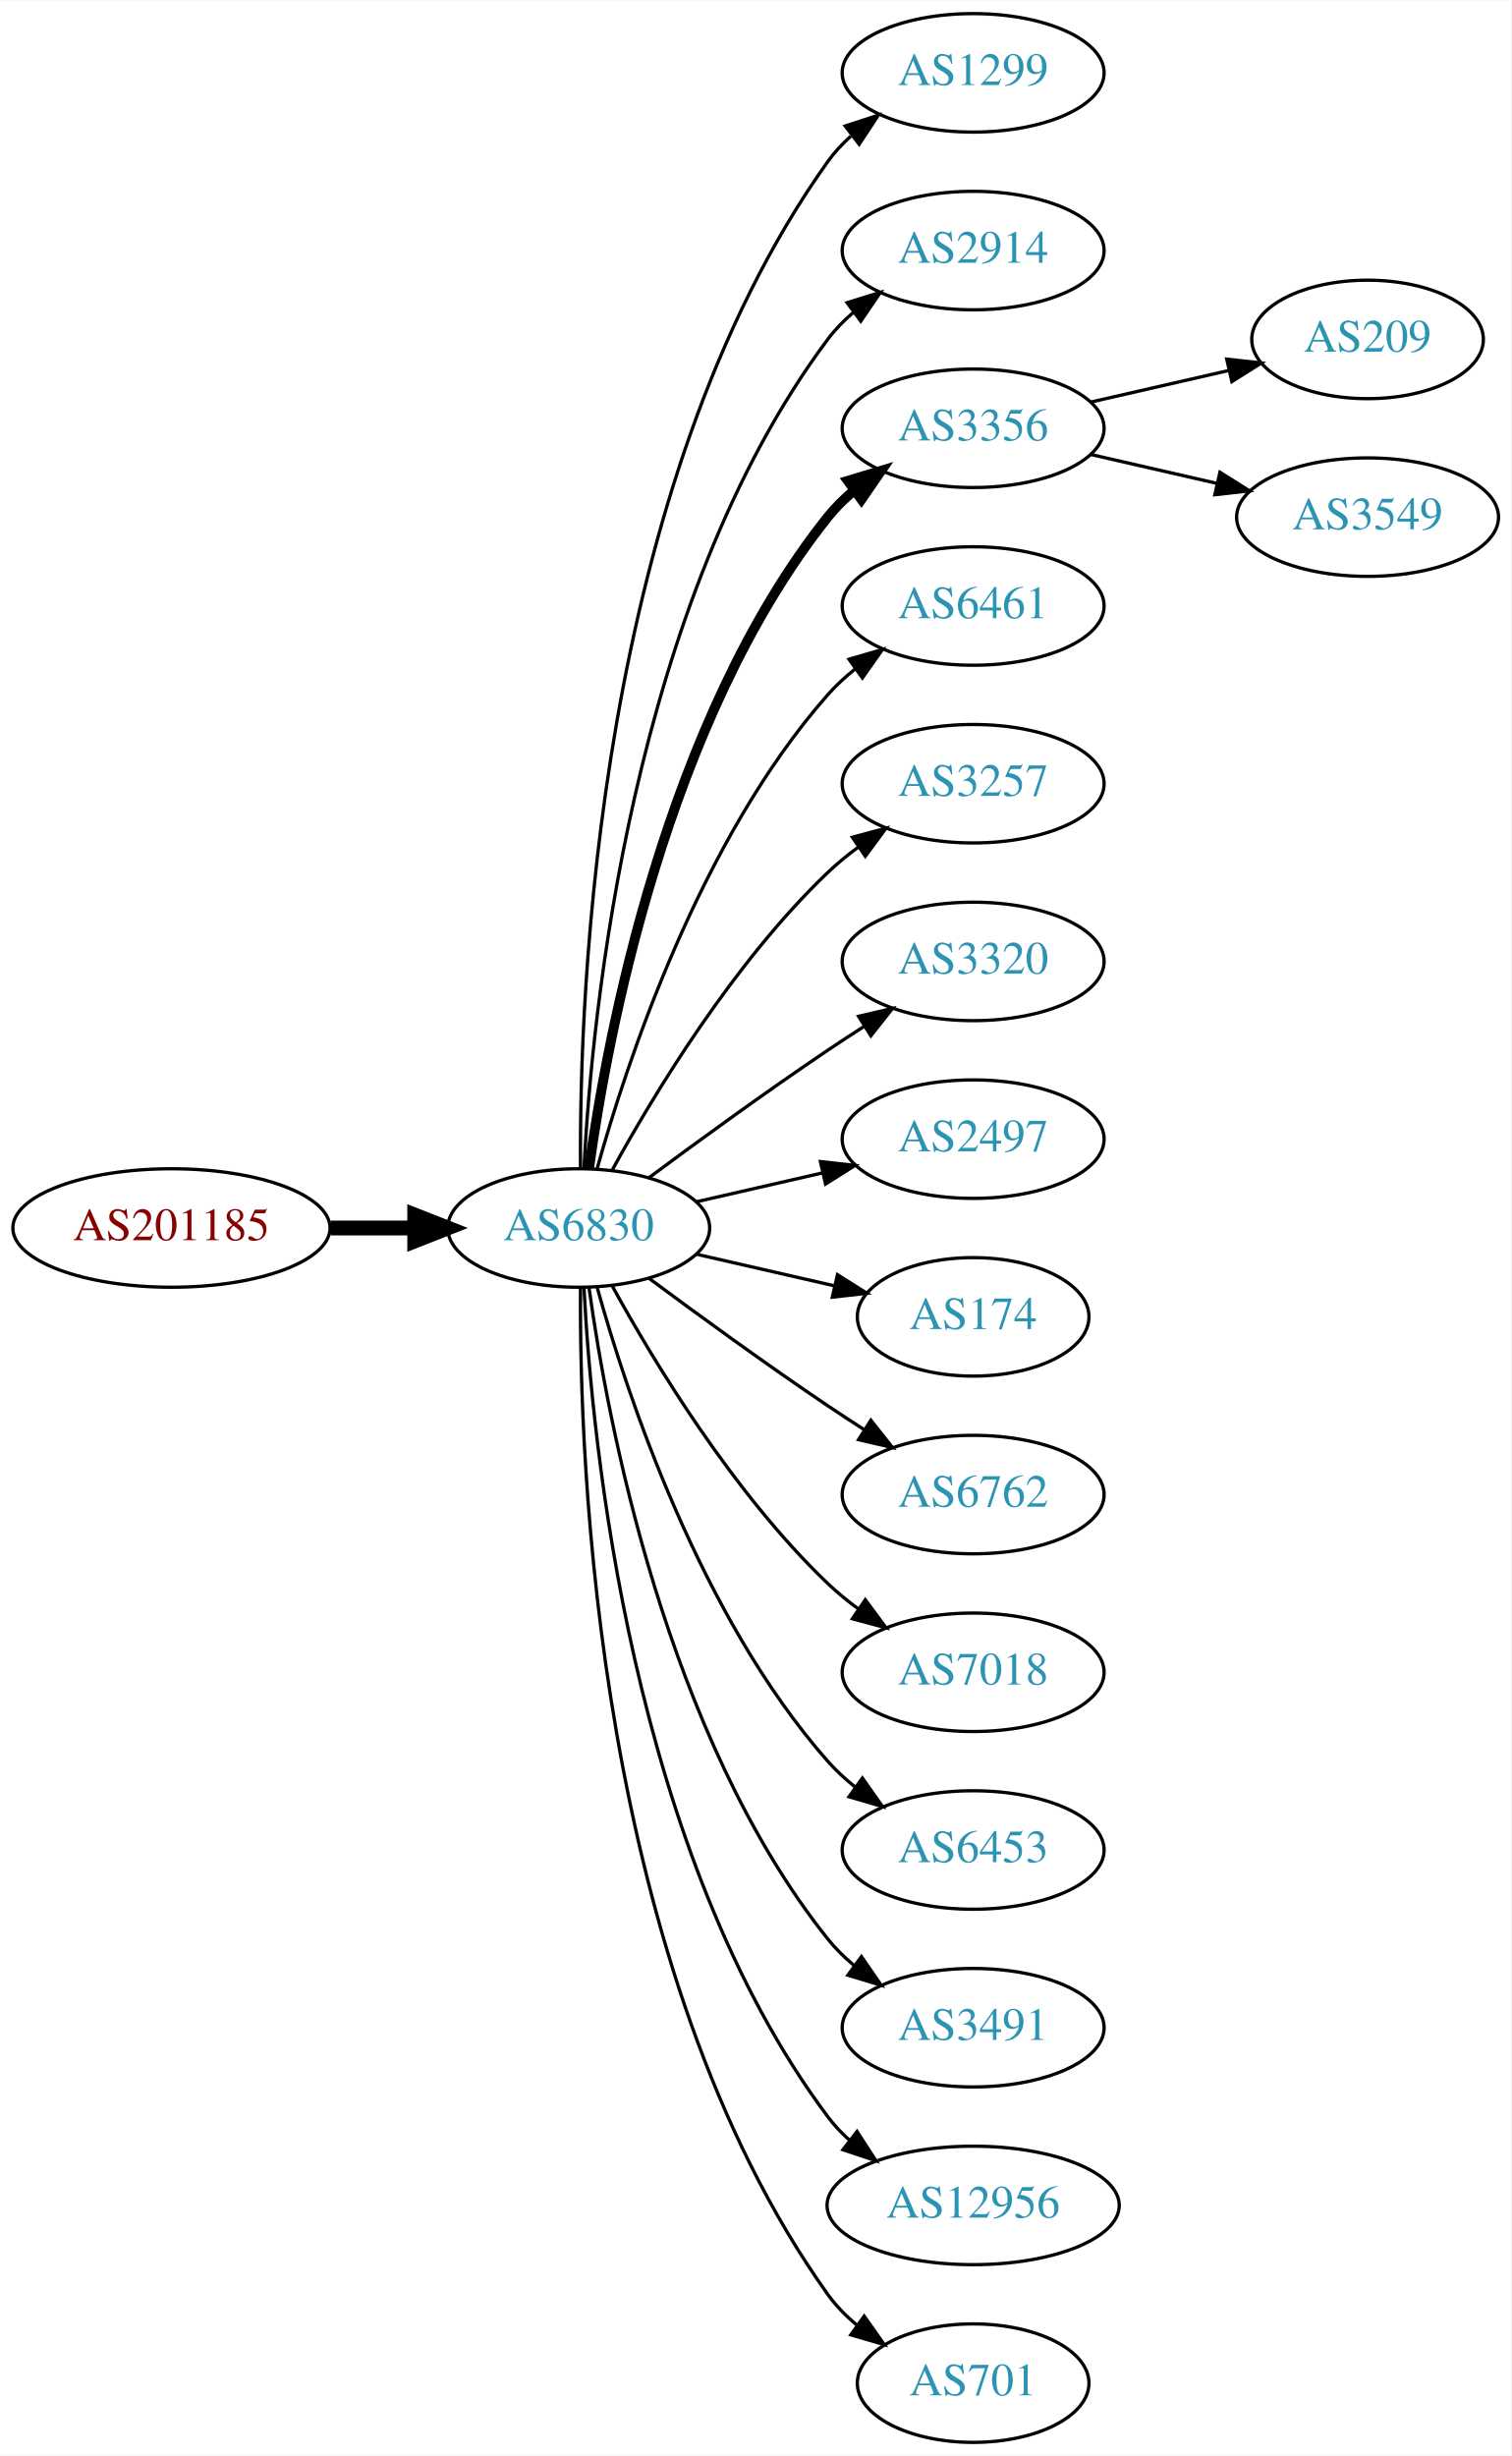
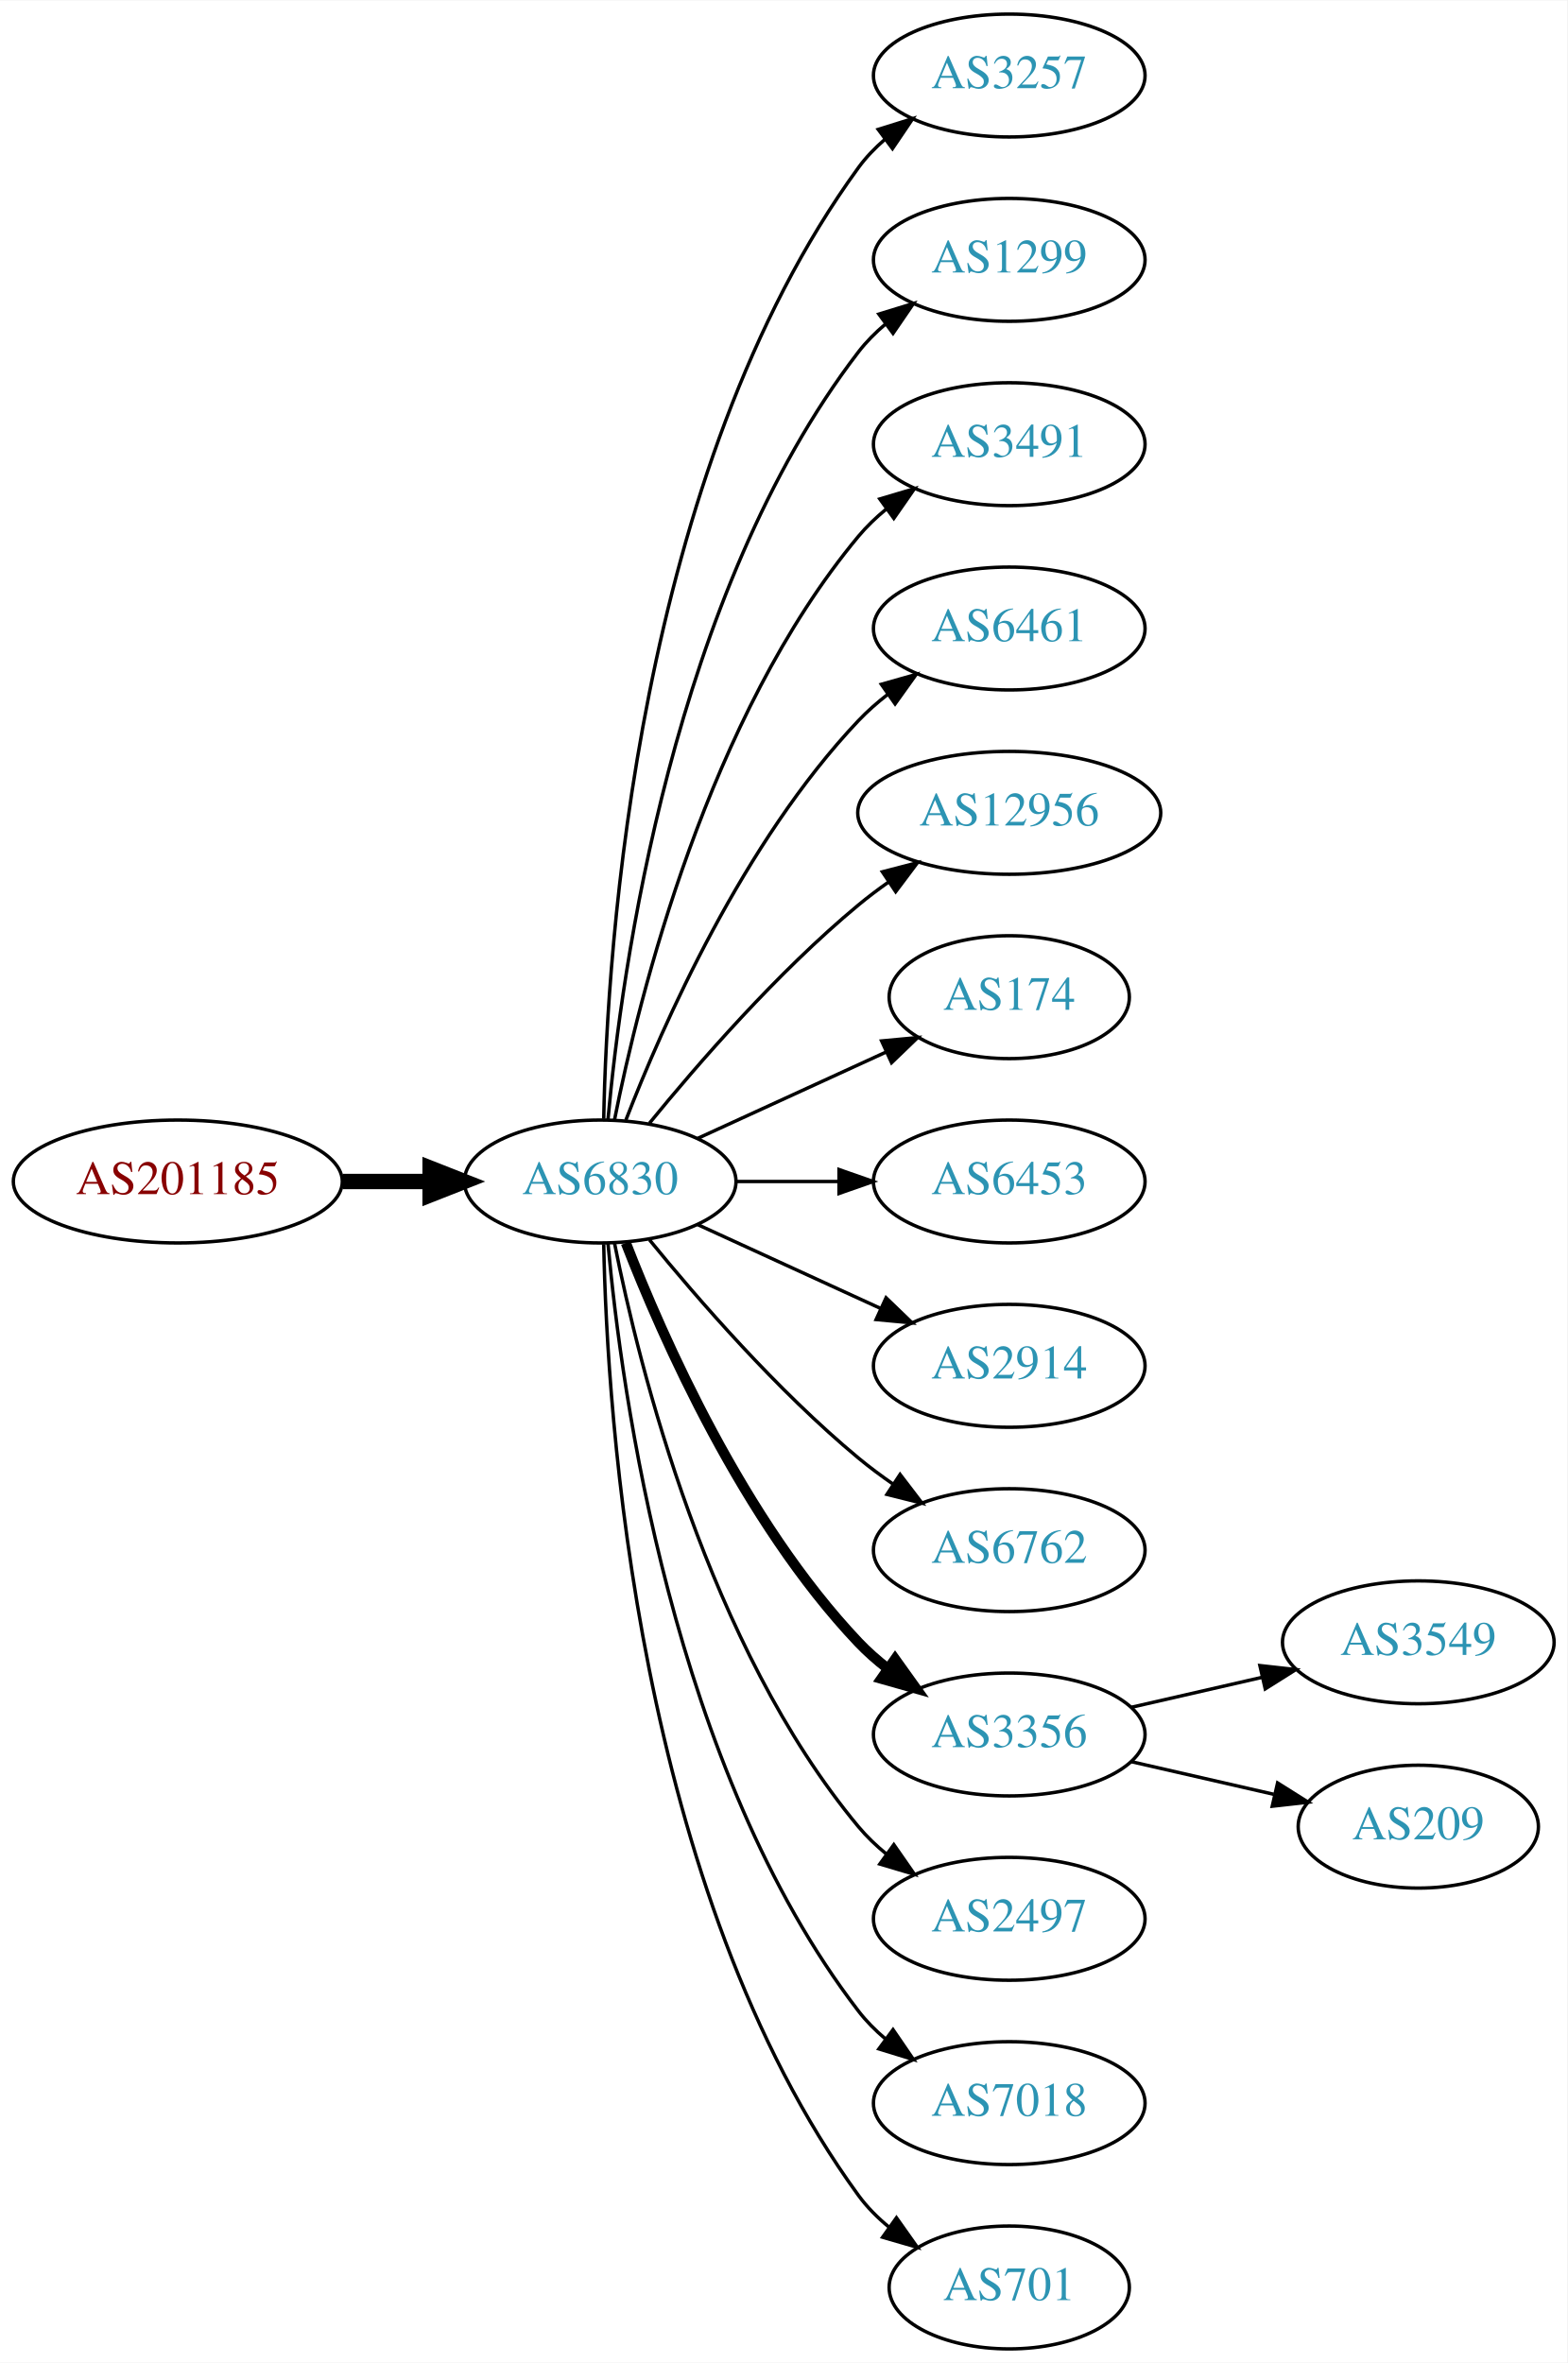
- <svg xmlns="http://www.w3.org/2000/svg" xmlns:xlink="http://www.w3.org/1999/xlink" width="459pt" height="746pt" viewBox="0.00 0.00 459.17 746.00">
-   <g id="graph0" class="graph" transform="scale(1 1) rotate(0) translate(4 742)">
-     <polygon fill="white" stroke="none" points="-4,4 -4,-742 455.17,-742 455.17,4 -4,4" />
+ <svg xmlns="http://www.w3.org/2000/svg" xmlns:xlink="http://www.w3.org/1999/xlink" width="459pt" height="692pt" viewBox="0.00 0.00 459.17 692.00">
+   <g id="graph0" class="graph" transform="scale(1 1) rotate(0) translate(4 688)">
+     <polygon fill="white" stroke="none" points="-4,4 -4,-688 455.17,-688 455.17,4 -4,4" />
    <g id="node1" class="node">
      <g id="a_node1">
        <a xlink:href="/asn/201185" xlink:title="AS201185 ~ Kapsch BusinessCom AG [AT]">
-           <ellipse fill="#ffffff" stroke="black" cx="48.096" cy="-369" rx="48.192" ry="18" />
-           <text text-anchor="middle" x="48.096" y="-365.3" font-family="Times,serif" font-size="14.00" fill="#880000">AS201185</text>
+           <ellipse fill="#ffffff" stroke="black" cx="48.096" cy="-342" rx="48.192" ry="18" />
+           <text text-anchor="middle" x="48.096" y="-338.3" font-family="Times,serif" font-size="14.00" fill="#880000">AS201185</text>
        </a>
      </g>
    </g>
    <g id="node2" class="node">
      <g id="a_node2">
        <a xlink:href="/asn/6830" xlink:title="AS6830 ~ LGI-UPC [AT]">
-           <ellipse fill="#ffffff" stroke="black" cx="171.838" cy="-369" rx="39.794" ry="18" />
-           <text text-anchor="middle" x="171.838" y="-365.3" font-family="Times,serif" font-size="14.00" fill="#2c94b3">AS6830</text>
+           <ellipse fill="#ffffff" stroke="black" cx="171.838" cy="-342" rx="39.794" ry="18" />
+           <text text-anchor="middle" x="171.838" y="-338.3" font-family="Times,serif" font-size="14.00" fill="#2c94b3">AS6830</text>
        </a>
      </g>
    </g>
    <g id="edge1" class="edge">
-       <path fill="none" stroke="black" stroke-width="4.5" d="M96.513,-369C104.867,-369 113.577,-369 121.969,-369" />
-       <polygon fill="black" stroke="black" stroke-width="4.5" points="122.004,-372.938 132.004,-369 122.004,-365.063 122.004,-372.938" />
+       <path fill="none" stroke="black" stroke-width="4.5" d="M96.513,-342C104.867,-342 113.577,-342 121.969,-342" />
+       <polygon fill="black" stroke="black" stroke-width="4.5" points="122.004,-345.938 132.004,-342 122.004,-338.063 122.004,-345.938" />
    </g>
    <g id="node3" class="node">
      <g id="a_node3">
-         <a xlink:href="/asn/1299" xlink:title="AS1299 ~ Telia Carrier [EU]">
-           <ellipse fill="#ffffff" stroke="black" cx="291.681" cy="-720" rx="39.794" ry="18" />
-           <text text-anchor="middle" x="291.681" y="-716.3" font-family="Times,serif" font-size="14.00" fill="#2c94b3">AS1299</text>
+         <a xlink:href="/asn/3257" xlink:title="AS3257 ~ GTT [DE]">
+           <ellipse fill="#ffffff" stroke="black" cx="291.681" cy="-666" rx="39.794" ry="18" />
+           <text text-anchor="middle" x="291.681" y="-662.3" font-family="Times,serif" font-size="14.00" fill="#2c94b3">AS3257</text>
        </a>
      </g>
    </g>
    <g id="edge2" class="edge">
-       <path fill="none" stroke="black" d="M172.387,-387.063C171.967,-439.503 177.121,-594.293 247.484,-693 249.486,-695.809 251.881,-698.388 254.502,-700.743" />
-       <polygon fill="black" stroke="black" points="252.807,-703.852 262.879,-707.139 257.055,-698.288 252.807,-703.852" />
+       <path fill="none" stroke="black" d="M172.87,-360.337C173.843,-410.079 182.562,-549.806 247.484,-639 249.696,-642.039 252.364,-644.813 255.276,-647.326" />
+       <polygon fill="black" stroke="black" points="253.294,-650.214 263.407,-653.373 257.471,-644.597 253.294,-650.214" />
    </g>
    <g id="node4" class="node">
      <g id="a_node4">
-         <a xlink:href="/asn/2914" xlink:title="AS2914 ~ NTT America, Inc. [US]">
-           <ellipse fill="#ffffff" stroke="black" cx="291.681" cy="-666" rx="39.794" ry="18" />
-           <text text-anchor="middle" x="291.681" y="-662.3" font-family="Times,serif" font-size="14.00" fill="#2c94b3">AS2914</text>
+         <a xlink:href="/asn/1299" xlink:title="AS1299 ~ Telia Carrier [EU]">
+           <ellipse fill="#ffffff" stroke="black" cx="291.681" cy="-612" rx="39.794" ry="18" />
+           <text text-anchor="middle" x="291.681" y="-608.3" font-family="Times,serif" font-size="14.00" fill="#2c94b3">AS1299</text>
        </a>
      </g>
    </g>
    <g id="edge3" class="edge">
-       <path fill="none" stroke="black" d="M173.43,-387.023C175.806,-433.412 187.724,-558.893 247.484,-639 249.732,-642.013 252.424,-644.769 255.35,-647.272" />
-       <polygon fill="black" stroke="black" points="253.381,-650.169 263.502,-653.303 257.545,-644.542 253.381,-650.169" />
+       <path fill="none" stroke="black" d="M174.122,-360.117C178.02,-403.332 193.037,-514.131 247.484,-585 249.774,-587.981 252.494,-590.716 255.439,-593.205" />
+       <polygon fill="black" stroke="black" points="253.485,-596.113 263.615,-599.218 257.633,-590.473 253.485,-596.113" />
    </g>
    <g id="node5" class="node">
      <g id="a_node5">
-         <a xlink:href="/asn/3356" xlink:title="AS3356 ~ Level 3 Parent, LLC [US]">
-           <ellipse fill="#ffffff" stroke="black" cx="291.681" cy="-612" rx="39.794" ry="18" />
-           <text text-anchor="middle" x="291.681" y="-608.3" font-family="Times,serif" font-size="14.00" fill="#2c94b3">AS3356</text>
+         <a xlink:href="/asn/3491" xlink:title="AS3491 ~ PCCW Global, Inc. [US]">
+           <ellipse fill="#ffffff" stroke="black" cx="291.681" cy="-558" rx="39.794" ry="18" />
+           <text text-anchor="middle" x="291.681" y="-554.3" font-family="Times,serif" font-size="14.00" fill="#2c94b3">AS3491</text>
        </a>
      </g>
    </g>
    <g id="edge4" class="edge">
-       <path fill="none" stroke="black" stroke-width="3" d="M174.977,-387.17C180.477,-426.974 198.303,-523.233 247.484,-585 249.826,-587.94 252.58,-590.649 255.546,-593.121" />
-       <polygon fill="black" stroke="black" stroke-width="3" points="253.611,-596.042 263.752,-599.11 257.738,-590.388 253.611,-596.042" />
+       <path fill="none" stroke="black" d="M176.037,-360.073C183.2,-396.141 203.474,-478.125 247.484,-531 249.889,-533.889 252.686,-536.563 255.678,-539.013" />
+       <polygon fill="black" stroke="black" points="253.766,-541.95 263.921,-544.973 257.868,-536.277 253.766,-541.95" />
    </g>
    <g id="node6" class="node">
      <g id="a_node6">
        <a xlink:href="/asn/6461" xlink:title="AS6461 ~ Zayo Bandwidth [US]">
-           <ellipse fill="#ffffff" stroke="black" cx="291.681" cy="-558" rx="39.794" ry="18" />
-           <text text-anchor="middle" x="291.681" y="-554.3" font-family="Times,serif" font-size="14.00" fill="#2c94b3">AS6461</text>
+           <ellipse fill="#ffffff" stroke="black" cx="291.681" cy="-504" rx="39.794" ry="18" />
+           <text text-anchor="middle" x="291.681" y="-500.3" font-family="Times,serif" font-size="14.00" fill="#2c94b3">AS6461</text>
        </a>
      </g>
    </g>
    <g id="edge5" class="edge">
-       <path fill="none" stroke="black" d="M177.411,-386.946C186.317,-418.995 208.601,-486.842 247.484,-531 249.968,-533.821 252.818,-536.449 255.844,-538.871" />
-       <polygon fill="black" stroke="black" points="253.961,-541.828 264.133,-544.791 258.029,-536.131 253.961,-541.828" />
+       <path fill="none" stroke="black" d="M179.361,-359.994C190.112,-387.728 213.769,-441.429 247.484,-477 250.07,-479.728 252.988,-482.294 256.056,-484.677" />
+       <polygon fill="black" stroke="black" points="254.21,-487.658 264.404,-490.543 258.234,-481.93 254.21,-487.658" />
    </g>
    <g id="node7" class="node">
      <g id="a_node7">
-         <a xlink:href="/asn/3257" xlink:title="AS3257 ~ GTT [DE]">
-           <ellipse fill="#ffffff" stroke="black" cx="291.681" cy="-504" rx="39.794" ry="18" />
-           <text text-anchor="middle" x="291.681" y="-500.3" font-family="Times,serif" font-size="14.00" fill="#2c94b3">AS3257</text>
+         <a xlink:href="/asn/12956" xlink:title="AS12956 ~ TELXIUS [ES]">
+           <ellipse fill="#ffffff" stroke="black" cx="291.681" cy="-450" rx="44.393" ry="18" />
+           <text text-anchor="middle" x="291.681" y="-446.3" font-family="Times,serif" font-size="14.00" fill="#2c94b3">AS12956</text>
        </a>
      </g>
    </g>
    <g id="edge6" class="edge">
-       <path fill="none" stroke="black" d="M182.079,-386.713C194.625,-409.561 218.802,-449.611 247.484,-477 250.353,-479.739 253.542,-482.347 256.851,-484.785" />
-       <polygon fill="black" stroke="black" points="254.974,-487.742 265.21,-490.477 258.914,-481.956 254.974,-487.742" />
+       <path fill="none" stroke="black" d="M186.257,-359.065C200.372,-376.375 223.786,-403.345 247.484,-423 250.222,-425.271 253.166,-427.494 256.183,-429.63" />
+       <polygon fill="black" stroke="black" points="254.515,-432.725 264.772,-435.379 258.409,-426.908 254.515,-432.725" />
    </g>
    <g id="node8" class="node">
      <g id="a_node8">
-         <a xlink:href="/asn/3320" xlink:title="AS3320 ~ DTAG [DE]">
-           <ellipse fill="#ffffff" stroke="black" cx="291.681" cy="-450" rx="39.794" ry="18" />
-           <text text-anchor="middle" x="291.681" y="-446.3" font-family="Times,serif" font-size="14.00" fill="#2c94b3">AS3320</text>
+         <a xlink:href="/asn/174" xlink:title="AS174 ~ Cogent Communications [US]">
+           <ellipse fill="#ffffff" stroke="black" cx="291.681" cy="-396" rx="35.194" ry="18" />
+           <text text-anchor="middle" x="291.681" y="-392.3" font-family="Times,serif" font-size="14.00" fill="#2c94b3">AS174</text>
        </a>
      </g>
    </g>
    <g id="edge7" class="edge">
-       <path fill="none" stroke="black" d="M193.168,-384.277C208.031,-395.304 228.775,-410.407 247.484,-423 251.033,-425.389 254.784,-427.839 258.532,-430.242" />
-       <polygon fill="black" stroke="black" points="256.858,-433.325 267.181,-435.712 260.6,-427.409 256.858,-433.325" />
+       <path fill="none" stroke="black" d="M200.467,-354.661C216.883,-362.183 237.865,-371.798 255.461,-379.861" />
+       <polygon fill="black" stroke="black" points="254.29,-383.174 264.839,-384.158 257.206,-376.811 254.29,-383.174" />
    </g>
    <g id="node9" class="node">
      <g id="a_node9">
-         <a xlink:href="/asn/2497" xlink:title="AS2497 ~ Internet Initiative Japan Inc. [JP]">
-           <ellipse fill="#ffffff" stroke="black" cx="291.681" cy="-396" rx="39.794" ry="18" />
-           <text text-anchor="middle" x="291.681" y="-392.3" font-family="Times,serif" font-size="14.00" fill="#2c94b3">AS2497</text>
+         <a xlink:href="/asn/6453" xlink:title="AS6453 ~ TATA COMMUNICATIONS (AMERICA) INC [US]">
+           <ellipse fill="#ffffff" stroke="black" cx="291.681" cy="-342" rx="39.794" ry="18" />
+           <text text-anchor="middle" x="291.681" y="-338.3" font-family="Times,serif" font-size="14.00" fill="#2c94b3">AS6453</text>
        </a>
      </g>
    </g>
    <g id="edge8" class="edge">
-       <path fill="none" stroke="black" d="M207.557,-376.955C219.557,-379.704 233.178,-382.825 245.871,-385.733" />
-       <polygon fill="black" stroke="black" points="245.273,-389.187 255.802,-388.009 246.836,-382.364 245.273,-389.187" />
+       <path fill="none" stroke="black" d="M211.751,-342C221.304,-342 231.654,-342 241.616,-342" />
+       <polygon fill="black" stroke="black" points="241.809,-345.5 251.809,-342 241.809,-338.5 241.809,-345.5" />
    </g>
    <g id="node10" class="node">
      <g id="a_node10">
-         <a xlink:href="/asn/174" xlink:title="AS174 ~ Cogent Communications [US]">
-           <ellipse fill="#ffffff" stroke="black" cx="291.681" cy="-342" rx="35.194" ry="18" />
-           <text text-anchor="middle" x="291.681" y="-338.3" font-family="Times,serif" font-size="14.00" fill="#2c94b3">AS174</text>
+         <a xlink:href="/asn/2914" xlink:title="AS2914 ~ NTT America, Inc. [US]">
+           <ellipse fill="#ffffff" stroke="black" cx="291.681" cy="-288" rx="39.794" ry="18" />
+           <text text-anchor="middle" x="291.681" y="-284.3" font-family="Times,serif" font-size="14.00" fill="#2c94b3">AS2914</text>
        </a>
      </g>
    </g>
    <g id="edge9" class="edge">
-       <path fill="none" stroke="black" d="M207.557,-361.045C220.65,-358.045 235.672,-354.604 249.313,-351.478" />
-       <polygon fill="black" stroke="black" points="250.454,-354.807 259.42,-349.162 248.891,-347.984 250.454,-354.807" />
+       <path fill="none" stroke="black" d="M200.467,-329.339C216.424,-322.027 236.694,-312.739 253.977,-304.819" />
+       <polygon fill="black" stroke="black" points="255.592,-307.929 263.225,-300.581 252.676,-301.565 255.592,-307.929" />
    </g>
    <g id="node11" class="node">
      <g id="a_node11">
        <a xlink:href="/asn/6762" xlink:title="AS6762 ~ TELECOM ITALIA SPARKLE S.p.A. [IT]">
-           <ellipse fill="#ffffff" stroke="black" cx="291.681" cy="-288" rx="39.794" ry="18" />
-           <text text-anchor="middle" x="291.681" y="-284.3" font-family="Times,serif" font-size="14.00" fill="#2c94b3">AS6762</text>
+           <ellipse fill="#ffffff" stroke="black" cx="291.681" cy="-234" rx="39.794" ry="18" />
+           <text text-anchor="middle" x="291.681" y="-230.3" font-family="Times,serif" font-size="14.00" fill="#2c94b3">AS6762</text>
        </a>
      </g>
    </g>
    <g id="edge10" class="edge">
-       <path fill="none" stroke="black" d="M193.168,-353.723C208.031,-342.696 228.775,-327.593 247.484,-315 251.033,-312.611 254.784,-310.161 258.532,-307.758" />
-       <polygon fill="black" stroke="black" points="260.6,-310.591 267.181,-302.288 256.858,-304.675 260.6,-310.591" />
+       <path fill="none" stroke="black" d="M186.257,-324.935C200.372,-307.625 223.786,-280.655 247.484,-261 250.701,-258.332 254.201,-255.73 257.772,-253.259" />
+       <polygon fill="black" stroke="black" points="259.695,-256.183 266.128,-247.764 255.85,-250.334 259.695,-256.183" />
    </g>
    <g id="node12" class="node">
      <g id="a_node12">
-         <a xlink:href="/asn/7018" xlink:title="AS7018 ~ AT&amp;T Services, Inc. [US]">
-           <ellipse fill="#ffffff" stroke="black" cx="291.681" cy="-234" rx="39.794" ry="18" />
-           <text text-anchor="middle" x="291.681" y="-230.3" font-family="Times,serif" font-size="14.00" fill="#2c94b3">AS7018</text>
+         <a xlink:href="/asn/3356" xlink:title="AS3356 ~ Level 3 Parent, LLC [US]">
+           <ellipse fill="#ffffff" stroke="black" cx="291.681" cy="-180" rx="39.794" ry="18" />
+           <text text-anchor="middle" x="291.681" y="-176.3" font-family="Times,serif" font-size="14.00" fill="#2c94b3">AS3356</text>
        </a>
      </g>
    </g>
    <g id="edge11" class="edge">
-       <path fill="none" stroke="black" d="M182.079,-351.287C194.625,-328.439 218.802,-288.389 247.484,-261 250.353,-258.261 253.542,-255.653 256.851,-253.215" />
-       <polygon fill="black" stroke="black" points="258.914,-256.044 265.21,-247.523 254.974,-250.258 258.914,-256.044" />
+       <path fill="none" stroke="black" stroke-width="3" d="M179.361,-324.006C190.112,-296.272 213.769,-242.571 247.484,-207 250.07,-204.272 252.988,-201.706 256.056,-199.323" />
+       <polygon fill="black" stroke="black" stroke-width="3" points="258.234,-202.07 264.404,-193.457 254.21,-196.342 258.234,-202.07" />
    </g>
    <g id="node13" class="node">
      <g id="a_node13">
-         <a xlink:href="/asn/6453" xlink:title="AS6453 ~ TATA COMMUNICATIONS (AMERICA) INC [US]">
-           <ellipse fill="#ffffff" stroke="black" cx="291.681" cy="-180" rx="39.794" ry="18" />
-           <text text-anchor="middle" x="291.681" y="-176.3" font-family="Times,serif" font-size="14.00" fill="#2c94b3">AS6453</text>
+         <a xlink:href="/asn/2497" xlink:title="AS2497 ~ Internet Initiative Japan Inc. [JP]">
+           <ellipse fill="#ffffff" stroke="black" cx="291.681" cy="-126" rx="39.794" ry="18" />
+           <text text-anchor="middle" x="291.681" y="-122.3" font-family="Times,serif" font-size="14.00" fill="#2c94b3">AS2497</text>
        </a>
      </g>
    </g>
    <g id="edge12" class="edge">
-       <path fill="none" stroke="black" d="M177.411,-351.054C186.317,-319.005 208.601,-251.158 247.484,-207 249.968,-204.179 252.818,-201.551 255.844,-199.129" />
-       <polygon fill="black" stroke="black" points="258.029,-201.869 264.133,-193.209 253.961,-196.172 258.029,-201.869" />
+       <path fill="none" stroke="black" d="M176.037,-323.927C183.2,-287.859 203.474,-205.875 247.484,-153 249.889,-150.111 252.686,-147.437 255.678,-144.987" />
+       <polygon fill="black" stroke="black" points="257.868,-147.723 263.921,-139.027 253.766,-142.05 257.868,-147.723" />
    </g>
    <g id="node14" class="node">
      <g id="a_node14">
-         <a xlink:href="/asn/3491" xlink:title="AS3491 ~ PCCW Global, Inc. [US]">
-           <ellipse fill="#ffffff" stroke="black" cx="291.681" cy="-126" rx="39.794" ry="18" />
-           <text text-anchor="middle" x="291.681" y="-122.3" font-family="Times,serif" font-size="14.00" fill="#2c94b3">AS3491</text>
+         <a xlink:href="/asn/7018" xlink:title="AS7018 ~ AT&amp;T Services, Inc. [US]">
+           <ellipse fill="#ffffff" stroke="black" cx="291.681" cy="-72" rx="39.794" ry="18" />
+           <text text-anchor="middle" x="291.681" y="-68.3" font-family="Times,serif" font-size="14.00" fill="#2c94b3">AS7018</text>
        </a>
      </g>
    </g>
    <g id="edge13" class="edge">
-       <path fill="none" stroke="black" d="M174.977,-350.83C180.477,-311.026 198.303,-214.767 247.484,-153 249.826,-150.06 252.58,-147.351 255.546,-144.879" />
-       <polygon fill="black" stroke="black" points="257.738,-147.612 263.752,-138.89 253.611,-141.958 257.738,-147.612" />
+       <path fill="none" stroke="black" d="M174.122,-323.883C178.02,-280.668 193.037,-169.869 247.484,-99 249.774,-96.019 252.494,-93.284 255.439,-90.796" />
+       <polygon fill="black" stroke="black" points="257.633,-93.527 263.615,-84.782 253.485,-87.888 257.633,-93.527" />
    </g>
    <g id="node15" class="node">
      <g id="a_node15">
-         <a xlink:href="/asn/12956" xlink:title="AS12956 ~ TELXIUS [ES]">
-           <ellipse fill="#ffffff" stroke="black" cx="291.681" cy="-72" rx="44.393" ry="18" />
-           <text text-anchor="middle" x="291.681" y="-68.3" font-family="Times,serif" font-size="14.00" fill="#2c94b3">AS12956</text>
-         </a>
-       </g>
-     </g>
-     <g id="edge14" class="edge">
-       <path fill="none" stroke="black" d="M173.43,-350.977C175.806,-304.588 187.724,-179.107 247.484,-99 249.441,-96.377 251.734,-93.949 254.226,-91.713" />
-       <polygon fill="black" stroke="black" points="256.387,-94.466 262.159,-85.582 252.107,-88.928 256.387,-94.466" />
-     </g>
-     <g id="node16" class="node">
-       <g id="a_node16">
        <a xlink:href="/asn/701" xlink:title="AS701 ~ UUNET [US]">
          <ellipse fill="#ffffff" stroke="black" cx="291.681" cy="-18" rx="35.194" ry="18" />
          <text text-anchor="middle" x="291.681" y="-14.3" font-family="Times,serif" font-size="14.00" fill="#2c94b3">AS701</text>
        </a>
      </g>
    </g>
+     <g id="edge14" class="edge">
+       <path fill="none" stroke="black" d="M172.87,-323.663C173.843,-273.921 182.562,-134.194 247.484,-45 250.002,-41.541 253.111,-38.425 256.497,-35.647" />
+       <polygon fill="black" stroke="black" points="258.636,-38.42 264.755,-29.771 254.578,-32.717 258.636,-38.42" />
+     </g>
+     <g id="node16" class="node">
+       <g id="a_node16">
+         <a xlink:href="/asn/3549" xlink:title="AS3549 ~ Level 3 Parent, LLC [US]">
+           <ellipse fill="#ffffff" stroke="black" cx="411.523" cy="-207" rx="39.794" ry="18" />
+           <text text-anchor="middle" x="411.523" y="-203.3" font-family="Times,serif" font-size="14.00" fill="#2c94b3">AS3549</text>
+         </a>
+       </g>
+     </g>
    <g id="edge15" class="edge">
-       <path fill="none" stroke="black" d="M172.387,-350.937C171.967,-298.497 177.121,-143.707 247.484,-45 249.968,-41.516 253.055,-38.385 256.429,-35.598" />
-       <polygon fill="black" stroke="black" points="258.568,-38.371 264.674,-29.713 254.501,-32.673 258.568,-38.371" />
+       <path fill="none" stroke="black" d="M327.4,-187.955C339.4,-190.704 353.021,-193.825 365.713,-196.733" />
+       <polygon fill="black" stroke="black" points="365.116,-200.187 375.645,-199.009 366.679,-193.364 365.116,-200.187" />
    </g>
    <g id="node17" class="node">
      <g id="a_node17">
        <a xlink:href="/asn/209" xlink:title="AS209 ~ CenturyLink Communications, LLC [US]">
-           <ellipse fill="#ffffff" stroke="black" cx="411.523" cy="-639" rx="35.194" ry="18" />
-           <text text-anchor="middle" x="411.523" y="-635.3" font-family="Times,serif" font-size="14.00" fill="#2c94b3">AS209</text>
+           <ellipse fill="#ffffff" stroke="black" cx="411.523" cy="-153" rx="35.194" ry="18" />
+           <text text-anchor="middle" x="411.523" y="-149.3" font-family="Times,serif" font-size="14.00" fill="#2c94b3">AS209</text>
        </a>
      </g>
    </g>
    <g id="edge16" class="edge">
-       <path fill="none" stroke="black" d="M327.4,-619.955C340.492,-622.955 355.514,-626.396 369.155,-629.522" />
-       <polygon fill="black" stroke="black" points="368.733,-633.016 379.262,-631.838 370.297,-626.193 368.733,-633.016" />
-     </g>
-     <g id="node18" class="node">
-       <g id="a_node18">
-         <a xlink:href="/asn/3549" xlink:title="AS3549 ~ Level 3 Parent, LLC [US]">
-           <ellipse fill="#ffffff" stroke="black" cx="411.523" cy="-585" rx="39.794" ry="18" />
-           <text text-anchor="middle" x="411.523" y="-581.3" font-family="Times,serif" font-size="14.00" fill="#2c94b3">AS3549</text>
-         </a>
-       </g>
-     </g>
-     <g id="edge17" class="edge">
-       <path fill="none" stroke="black" d="M327.4,-604.045C339.4,-601.296 353.021,-598.175 365.713,-595.267" />
-       <polygon fill="black" stroke="black" points="366.679,-598.636 375.645,-592.991 365.116,-591.813 366.679,-598.636" />
+       <path fill="none" stroke="black" d="M327.4,-172.045C340.492,-169.045 355.514,-165.604 369.155,-162.478" />
+       <polygon fill="black" stroke="black" points="370.297,-165.807 379.262,-160.162 368.733,-158.984 370.297,-165.807" />
    </g>
  </g>
</svg>
